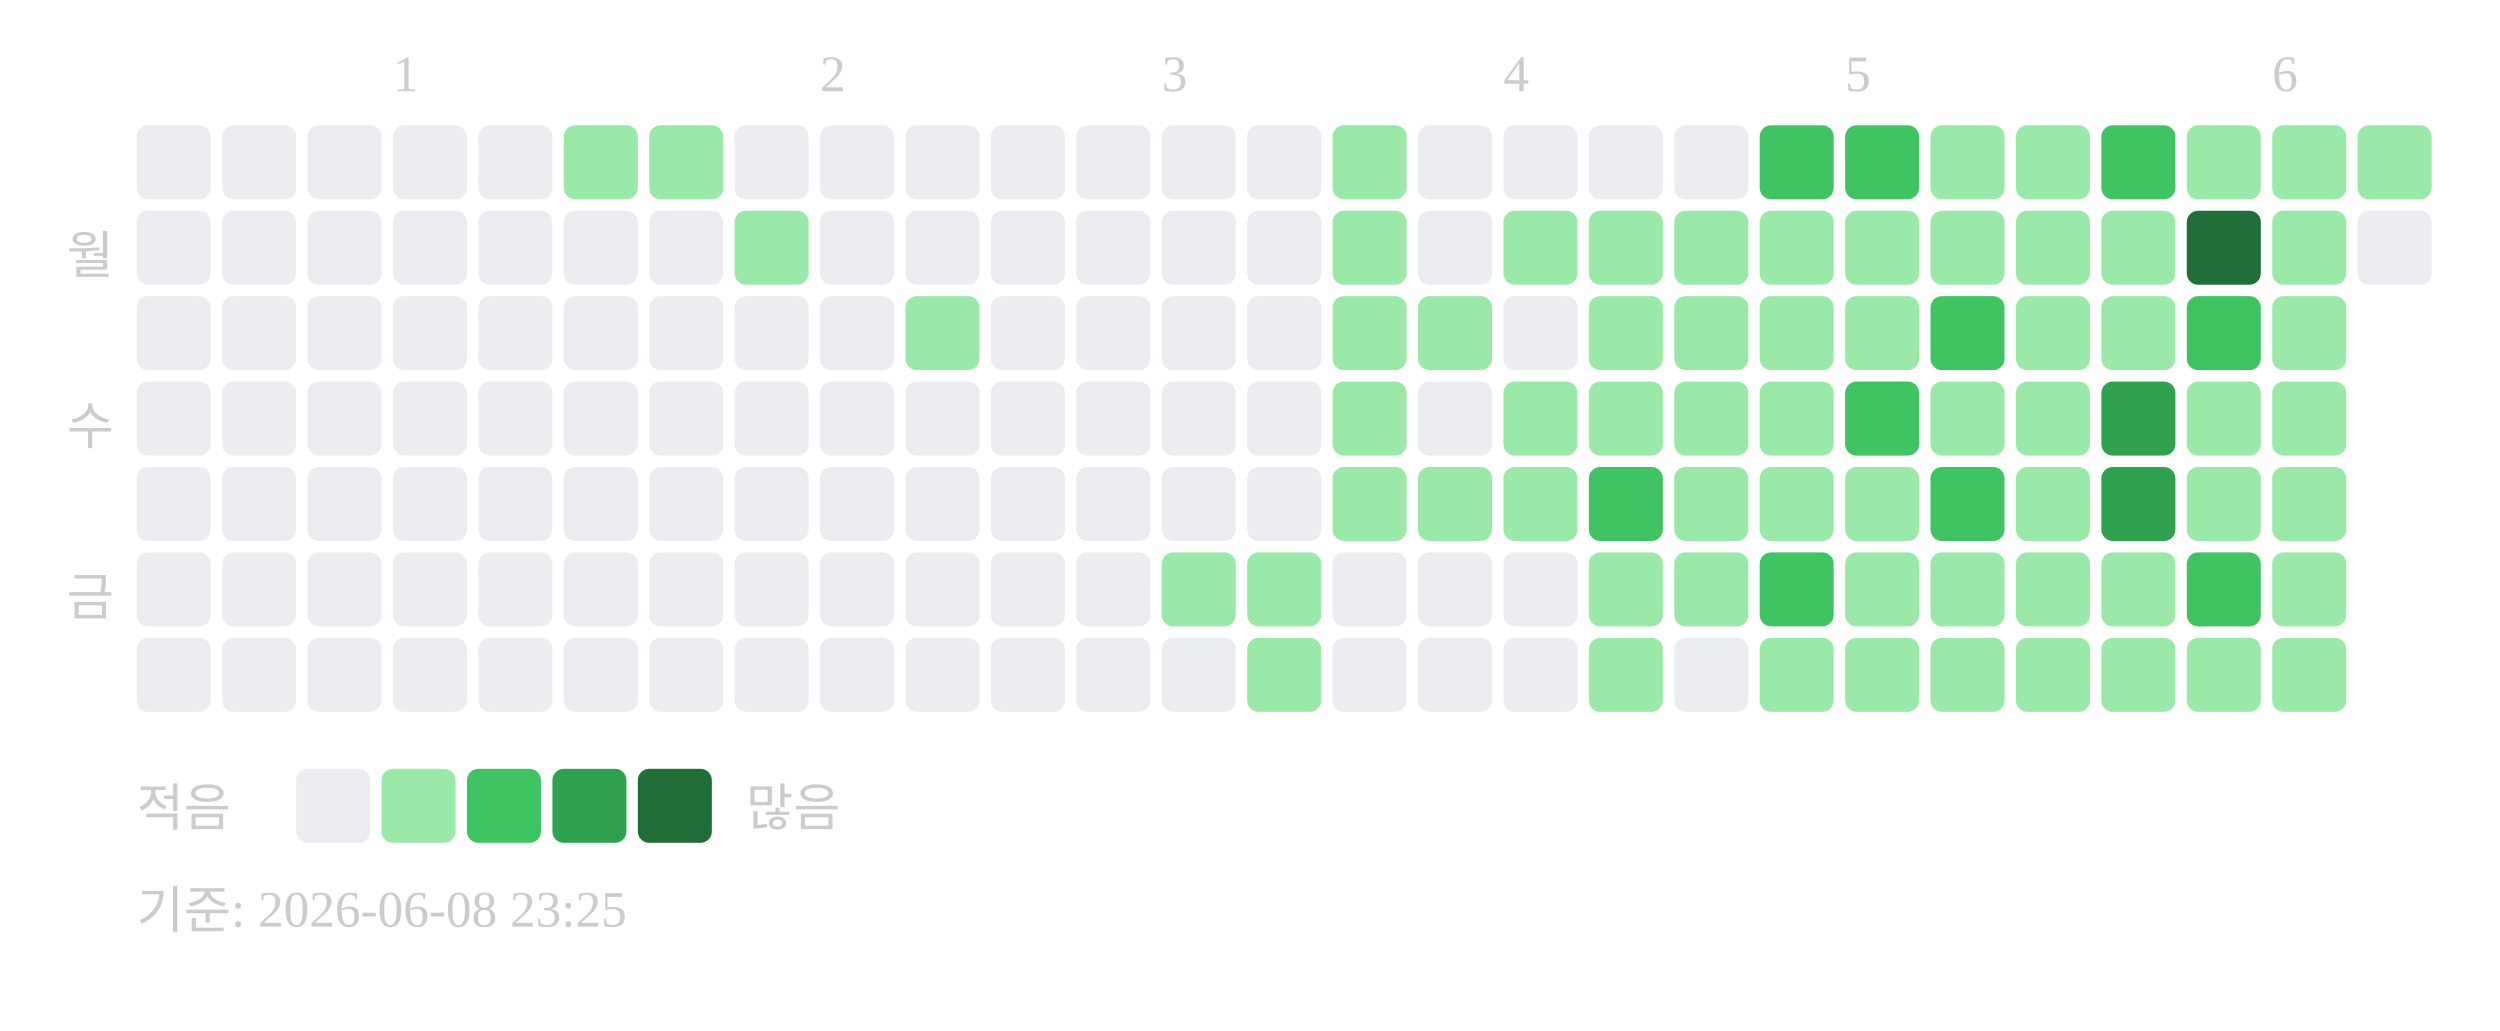
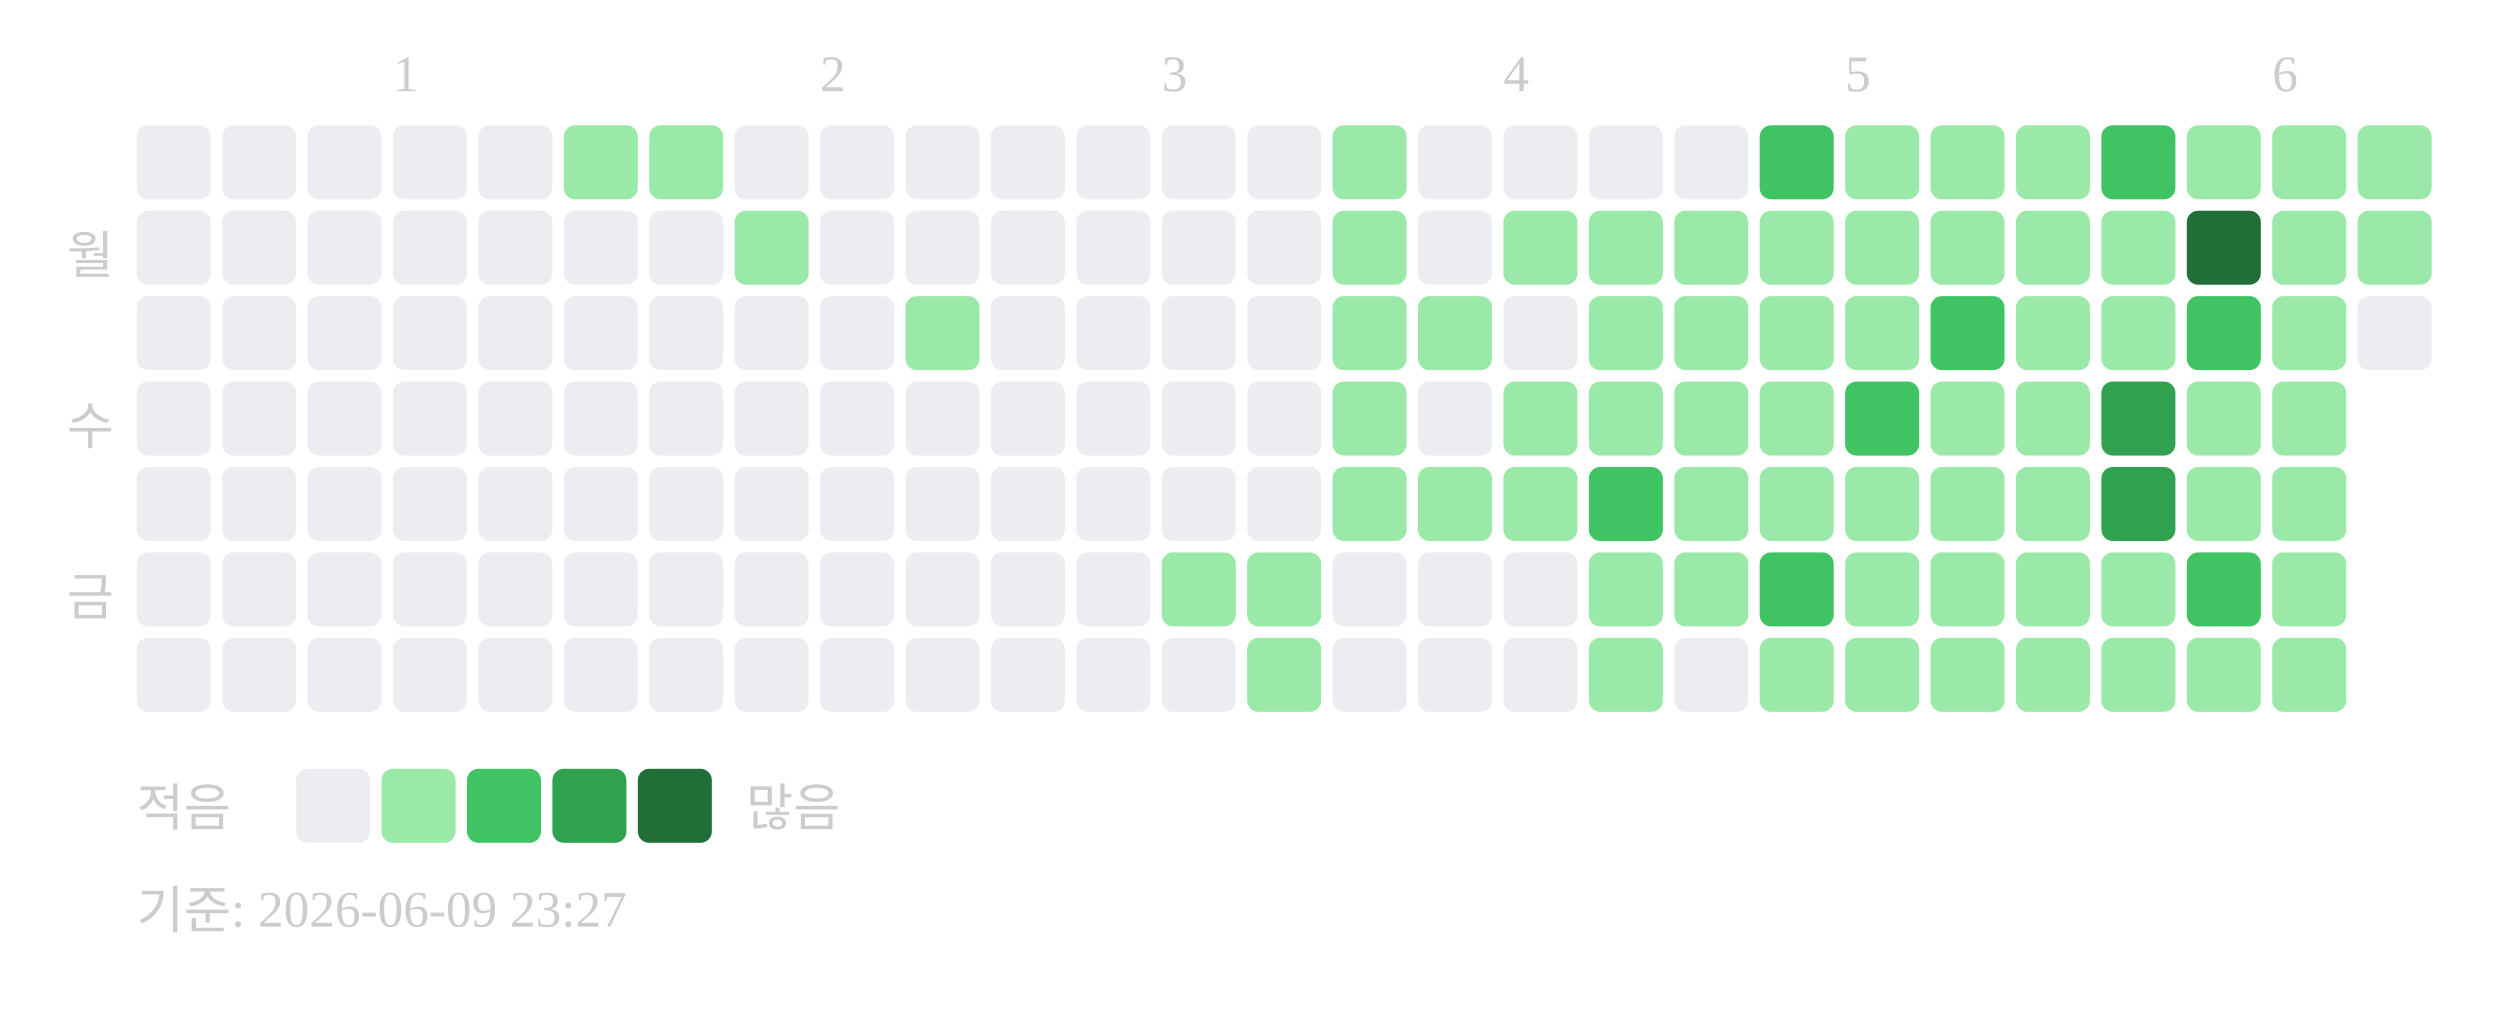
<svg xmlns="http://www.w3.org/2000/svg" width="439" height="181">
  <text x="69" y="16" font-size="9" fill="#cccccc">1</text>
  <text x="144" y="16" font-size="9" fill="#cccccc">2</text>
  <text x="204" y="16" font-size="9" fill="#cccccc">3</text>
  <text x="264" y="16" font-size="9" fill="#cccccc">4</text>
  <text x="324" y="16" font-size="9" fill="#cccccc">5</text>
  <text x="399" y="16" font-size="9" fill="#cccccc">6</text>
  <text x="20" y="48" text-anchor="end" font-size="9" fill="#cccccc">월</text>
  <text x="20" y="78" text-anchor="end" font-size="9" fill="#cccccc">수</text>
  <text x="20" y="108" text-anchor="end" font-size="9" fill="#cccccc">금</text>
  <rect x="24" y="22" width="13" height="13" rx="2" fill="#ebedf0" />
  <rect x="24" y="37" width="13" height="13" rx="2" fill="#ebedf0" />
  <rect x="24" y="52" width="13" height="13" rx="2" fill="#ebedf0" />
  <rect x="24" y="67" width="13" height="13" rx="2" fill="#ebedf0" />
  <rect x="24" y="82" width="13" height="13" rx="2" fill="#ebedf0" />
  <rect x="24" y="97" width="13" height="13" rx="2" fill="#ebedf0" />
  <rect x="24" y="112" width="13" height="13" rx="2" fill="#ebedf0" />
  <rect x="39" y="22" width="13" height="13" rx="2" fill="#ebedf0" />
  <rect x="39" y="37" width="13" height="13" rx="2" fill="#ebedf0" />
  <rect x="39" y="52" width="13" height="13" rx="2" fill="#ebedf0" />
  <rect x="39" y="67" width="13" height="13" rx="2" fill="#ebedf0" />
  <rect x="39" y="82" width="13" height="13" rx="2" fill="#ebedf0" />
  <rect x="39" y="97" width="13" height="13" rx="2" fill="#ebedf0" />
  <rect x="39" y="112" width="13" height="13" rx="2" fill="#ebedf0" />
  <rect x="54" y="22" width="13" height="13" rx="2" fill="#ebedf0" />
  <rect x="54" y="37" width="13" height="13" rx="2" fill="#ebedf0" />
  <rect x="54" y="52" width="13" height="13" rx="2" fill="#ebedf0" />
  <rect x="54" y="67" width="13" height="13" rx="2" fill="#ebedf0" />
  <rect x="54" y="82" width="13" height="13" rx="2" fill="#ebedf0" />
  <rect x="54" y="97" width="13" height="13" rx="2" fill="#ebedf0" />
  <rect x="54" y="112" width="13" height="13" rx="2" fill="#ebedf0" />
  <rect x="69" y="22" width="13" height="13" rx="2" fill="#ebedf0" />
  <rect x="69" y="37" width="13" height="13" rx="2" fill="#ebedf0" />
  <rect x="69" y="52" width="13" height="13" rx="2" fill="#ebedf0" />
  <rect x="69" y="67" width="13" height="13" rx="2" fill="#ebedf0" />
  <rect x="69" y="82" width="13" height="13" rx="2" fill="#ebedf0" />
  <rect x="69" y="97" width="13" height="13" rx="2" fill="#ebedf0" />
  <rect x="69" y="112" width="13" height="13" rx="2" fill="#ebedf0" />
  <rect x="84" y="22" width="13" height="13" rx="2" fill="#ebedf0" />
  <rect x="84" y="37" width="13" height="13" rx="2" fill="#ebedf0" />
  <rect x="84" y="52" width="13" height="13" rx="2" fill="#ebedf0" />
  <rect x="84" y="67" width="13" height="13" rx="2" fill="#ebedf0" />
  <rect x="84" y="82" width="13" height="13" rx="2" fill="#ebedf0" />
  <rect x="84" y="97" width="13" height="13" rx="2" fill="#ebedf0" />
  <rect x="84" y="112" width="13" height="13" rx="2" fill="#ebedf0" />
  <rect x="99" y="22" width="13" height="13" rx="2" fill="#9be9a8" />
  <rect x="99" y="37" width="13" height="13" rx="2" fill="#ebedf0" />
  <rect x="99" y="52" width="13" height="13" rx="2" fill="#ebedf0" />
  <rect x="99" y="67" width="13" height="13" rx="2" fill="#ebedf0" />
  <rect x="99" y="82" width="13" height="13" rx="2" fill="#ebedf0" />
  <rect x="99" y="97" width="13" height="13" rx="2" fill="#ebedf0" />
  <rect x="99" y="112" width="13" height="13" rx="2" fill="#ebedf0" />
  <rect x="114" y="22" width="13" height="13" rx="2" fill="#9be9a8" />
  <rect x="114" y="37" width="13" height="13" rx="2" fill="#ebedf0" />
  <rect x="114" y="52" width="13" height="13" rx="2" fill="#ebedf0" />
  <rect x="114" y="67" width="13" height="13" rx="2" fill="#ebedf0" />
  <rect x="114" y="82" width="13" height="13" rx="2" fill="#ebedf0" />
  <rect x="114" y="97" width="13" height="13" rx="2" fill="#ebedf0" />
  <rect x="114" y="112" width="13" height="13" rx="2" fill="#ebedf0" />
  <rect x="129" y="22" width="13" height="13" rx="2" fill="#ebedf0" />
  <rect x="129" y="37" width="13" height="13" rx="2" fill="#9be9a8" />
  <rect x="129" y="52" width="13" height="13" rx="2" fill="#ebedf0" />
  <rect x="129" y="67" width="13" height="13" rx="2" fill="#ebedf0" />
  <rect x="129" y="82" width="13" height="13" rx="2" fill="#ebedf0" />
  <rect x="129" y="97" width="13" height="13" rx="2" fill="#ebedf0" />
  <rect x="129" y="112" width="13" height="13" rx="2" fill="#ebedf0" />
  <rect x="144" y="22" width="13" height="13" rx="2" fill="#ebedf0" />
  <rect x="144" y="37" width="13" height="13" rx="2" fill="#ebedf0" />
  <rect x="144" y="52" width="13" height="13" rx="2" fill="#ebedf0" />
  <rect x="144" y="67" width="13" height="13" rx="2" fill="#ebedf0" />
  <rect x="144" y="82" width="13" height="13" rx="2" fill="#ebedf0" />
  <rect x="144" y="97" width="13" height="13" rx="2" fill="#ebedf0" />
  <rect x="144" y="112" width="13" height="13" rx="2" fill="#ebedf0" />
  <rect x="159" y="22" width="13" height="13" rx="2" fill="#ebedf0" />
  <rect x="159" y="37" width="13" height="13" rx="2" fill="#ebedf0" />
  <rect x="159" y="52" width="13" height="13" rx="2" fill="#9be9a8" />
  <rect x="159" y="67" width="13" height="13" rx="2" fill="#ebedf0" />
  <rect x="159" y="82" width="13" height="13" rx="2" fill="#ebedf0" />
  <rect x="159" y="97" width="13" height="13" rx="2" fill="#ebedf0" />
  <rect x="159" y="112" width="13" height="13" rx="2" fill="#ebedf0" />
  <rect x="174" y="22" width="13" height="13" rx="2" fill="#ebedf0" />
  <rect x="174" y="37" width="13" height="13" rx="2" fill="#ebedf0" />
  <rect x="174" y="52" width="13" height="13" rx="2" fill="#ebedf0" />
  <rect x="174" y="67" width="13" height="13" rx="2" fill="#ebedf0" />
  <rect x="174" y="82" width="13" height="13" rx="2" fill="#ebedf0" />
  <rect x="174" y="97" width="13" height="13" rx="2" fill="#ebedf0" />
  <rect x="174" y="112" width="13" height="13" rx="2" fill="#ebedf0" />
  <rect x="189" y="22" width="13" height="13" rx="2" fill="#ebedf0" />
  <rect x="189" y="37" width="13" height="13" rx="2" fill="#ebedf0" />
  <rect x="189" y="52" width="13" height="13" rx="2" fill="#ebedf0" />
  <rect x="189" y="67" width="13" height="13" rx="2" fill="#ebedf0" />
  <rect x="189" y="82" width="13" height="13" rx="2" fill="#ebedf0" />
  <rect x="189" y="97" width="13" height="13" rx="2" fill="#ebedf0" />
  <rect x="189" y="112" width="13" height="13" rx="2" fill="#ebedf0" />
  <rect x="204" y="22" width="13" height="13" rx="2" fill="#ebedf0" />
  <rect x="204" y="37" width="13" height="13" rx="2" fill="#ebedf0" />
  <rect x="204" y="52" width="13" height="13" rx="2" fill="#ebedf0" />
  <rect x="204" y="67" width="13" height="13" rx="2" fill="#ebedf0" />
  <rect x="204" y="82" width="13" height="13" rx="2" fill="#ebedf0" />
  <rect x="204" y="97" width="13" height="13" rx="2" fill="#9be9a8" />
  <rect x="204" y="112" width="13" height="13" rx="2" fill="#ebedf0" />
  <rect x="219" y="22" width="13" height="13" rx="2" fill="#ebedf0" />
  <rect x="219" y="37" width="13" height="13" rx="2" fill="#ebedf0" />
  <rect x="219" y="52" width="13" height="13" rx="2" fill="#ebedf0" />
  <rect x="219" y="67" width="13" height="13" rx="2" fill="#ebedf0" />
  <rect x="219" y="82" width="13" height="13" rx="2" fill="#ebedf0" />
  <rect x="219" y="97" width="13" height="13" rx="2" fill="#9be9a8" />
  <rect x="219" y="112" width="13" height="13" rx="2" fill="#9be9a8" />
  <rect x="234" y="22" width="13" height="13" rx="2" fill="#9be9a8" />
  <rect x="234" y="37" width="13" height="13" rx="2" fill="#9be9a8" />
  <rect x="234" y="52" width="13" height="13" rx="2" fill="#9be9a8" />
  <rect x="234" y="67" width="13" height="13" rx="2" fill="#9be9a8" />
  <rect x="234" y="82" width="13" height="13" rx="2" fill="#9be9a8" />
  <rect x="234" y="97" width="13" height="13" rx="2" fill="#ebedf0" />
  <rect x="234" y="112" width="13" height="13" rx="2" fill="#ebedf0" />
  <rect x="249" y="22" width="13" height="13" rx="2" fill="#ebedf0" />
  <rect x="249" y="37" width="13" height="13" rx="2" fill="#ebedf0" />
  <rect x="249" y="52" width="13" height="13" rx="2" fill="#9be9a8" />
  <rect x="249" y="67" width="13" height="13" rx="2" fill="#ebedf0" />
  <rect x="249" y="82" width="13" height="13" rx="2" fill="#9be9a8" />
  <rect x="249" y="97" width="13" height="13" rx="2" fill="#ebedf0" />
  <rect x="249" y="112" width="13" height="13" rx="2" fill="#ebedf0" />
  <rect x="264" y="22" width="13" height="13" rx="2" fill="#ebedf0" />
  <rect x="264" y="37" width="13" height="13" rx="2" fill="#9be9a8" />
  <rect x="264" y="52" width="13" height="13" rx="2" fill="#ebedf0" />
  <rect x="264" y="67" width="13" height="13" rx="2" fill="#9be9a8" />
  <rect x="264" y="82" width="13" height="13" rx="2" fill="#9be9a8" />
  <rect x="264" y="97" width="13" height="13" rx="2" fill="#ebedf0" />
  <rect x="264" y="112" width="13" height="13" rx="2" fill="#ebedf0" />
  <rect x="279" y="22" width="13" height="13" rx="2" fill="#ebedf0" />
  <rect x="279" y="37" width="13" height="13" rx="2" fill="#9be9a8" />
  <rect x="279" y="52" width="13" height="13" rx="2" fill="#9be9a8" />
  <rect x="279" y="67" width="13" height="13" rx="2" fill="#9be9a8" />
  <rect x="279" y="82" width="13" height="13" rx="2" fill="#40c463" />
  <rect x="279" y="97" width="13" height="13" rx="2" fill="#9be9a8" />
  <rect x="279" y="112" width="13" height="13" rx="2" fill="#9be9a8" />
  <rect x="294" y="22" width="13" height="13" rx="2" fill="#ebedf0" />
  <rect x="294" y="37" width="13" height="13" rx="2" fill="#9be9a8" />
  <rect x="294" y="52" width="13" height="13" rx="2" fill="#9be9a8" />
  <rect x="294" y="67" width="13" height="13" rx="2" fill="#9be9a8" />
  <rect x="294" y="82" width="13" height="13" rx="2" fill="#9be9a8" />
  <rect x="294" y="97" width="13" height="13" rx="2" fill="#9be9a8" />
  <rect x="294" y="112" width="13" height="13" rx="2" fill="#ebedf0" />
  <rect x="309" y="22" width="13" height="13" rx="2" fill="#40c463" />
  <rect x="309" y="37" width="13" height="13" rx="2" fill="#9be9a8" />
  <rect x="309" y="52" width="13" height="13" rx="2" fill="#9be9a8" />
  <rect x="309" y="67" width="13" height="13" rx="2" fill="#9be9a8" />
  <rect x="309" y="82" width="13" height="13" rx="2" fill="#9be9a8" />
  <rect x="309" y="97" width="13" height="13" rx="2" fill="#40c463" />
  <rect x="309" y="112" width="13" height="13" rx="2" fill="#9be9a8" />
-   <rect x="324" y="22" width="13" height="13" rx="2" fill="#40c463" />
+   <rect x="324" y="22" width="13" height="13" rx="2" fill="#9be9a8" />
  <rect x="324" y="37" width="13" height="13" rx="2" fill="#9be9a8" />
  <rect x="324" y="52" width="13" height="13" rx="2" fill="#9be9a8" />
  <rect x="324" y="67" width="13" height="13" rx="2" fill="#40c463" />
  <rect x="324" y="82" width="13" height="13" rx="2" fill="#9be9a8" />
  <rect x="324" y="97" width="13" height="13" rx="2" fill="#9be9a8" />
  <rect x="324" y="112" width="13" height="13" rx="2" fill="#9be9a8" />
  <rect x="339" y="22" width="13" height="13" rx="2" fill="#9be9a8" />
  <rect x="339" y="37" width="13" height="13" rx="2" fill="#9be9a8" />
  <rect x="339" y="52" width="13" height="13" rx="2" fill="#40c463" />
  <rect x="339" y="67" width="13" height="13" rx="2" fill="#9be9a8" />
-   <rect x="339" y="82" width="13" height="13" rx="2" fill="#40c463" />
+   <rect x="339" y="82" width="13" height="13" rx="2" fill="#9be9a8" />
  <rect x="339" y="97" width="13" height="13" rx="2" fill="#9be9a8" />
  <rect x="339" y="112" width="13" height="13" rx="2" fill="#9be9a8" />
  <rect x="354" y="22" width="13" height="13" rx="2" fill="#9be9a8" />
  <rect x="354" y="37" width="13" height="13" rx="2" fill="#9be9a8" />
  <rect x="354" y="52" width="13" height="13" rx="2" fill="#9be9a8" />
  <rect x="354" y="67" width="13" height="13" rx="2" fill="#9be9a8" />
  <rect x="354" y="82" width="13" height="13" rx="2" fill="#9be9a8" />
  <rect x="354" y="97" width="13" height="13" rx="2" fill="#9be9a8" />
  <rect x="354" y="112" width="13" height="13" rx="2" fill="#9be9a8" />
  <rect x="369" y="22" width="13" height="13" rx="2" fill="#40c463" />
  <rect x="369" y="37" width="13" height="13" rx="2" fill="#9be9a8" />
  <rect x="369" y="52" width="13" height="13" rx="2" fill="#9be9a8" />
  <rect x="369" y="67" width="13" height="13" rx="2" fill="#30a14e" />
  <rect x="369" y="82" width="13" height="13" rx="2" fill="#30a14e" />
  <rect x="369" y="97" width="13" height="13" rx="2" fill="#9be9a8" />
  <rect x="369" y="112" width="13" height="13" rx="2" fill="#9be9a8" />
  <rect x="384" y="22" width="13" height="13" rx="2" fill="#9be9a8" />
  <rect x="384" y="37" width="13" height="13" rx="2" fill="#216e39" />
  <rect x="384" y="52" width="13" height="13" rx="2" fill="#40c463" />
  <rect x="384" y="67" width="13" height="13" rx="2" fill="#9be9a8" />
  <rect x="384" y="82" width="13" height="13" rx="2" fill="#9be9a8" />
  <rect x="384" y="97" width="13" height="13" rx="2" fill="#40c463" />
  <rect x="384" y="112" width="13" height="13" rx="2" fill="#9be9a8" />
  <rect x="399" y="22" width="13" height="13" rx="2" fill="#9be9a8" />
  <rect x="399" y="37" width="13" height="13" rx="2" fill="#9be9a8" />
  <rect x="399" y="52" width="13" height="13" rx="2" fill="#9be9a8" />
  <rect x="399" y="67" width="13" height="13" rx="2" fill="#9be9a8" />
  <rect x="399" y="82" width="13" height="13" rx="2" fill="#9be9a8" />
  <rect x="399" y="97" width="13" height="13" rx="2" fill="#9be9a8" />
  <rect x="399" y="112" width="13" height="13" rx="2" fill="#9be9a8" />
  <rect x="414" y="22" width="13" height="13" rx="2" fill="#9be9a8" />
-   <rect x="414" y="37" width="13" height="13" rx="2" fill="#ebedf0" />
+   <rect x="414" y="37" width="13" height="13" rx="2" fill="#9be9a8" />
+   <rect x="414" y="52" width="13" height="13" rx="2" fill="#ebedf0" />
  <text x="24" y="145" font-size="9" fill="#cccccc">적음</text>
  <rect x="52" y="135" width="13" height="13" rx="2" fill="#ebedf0" />
  <rect x="67" y="135" width="13" height="13" rx="2" fill="#9be9a8" />
  <rect x="82" y="135" width="13" height="13" rx="2" fill="#40c463" />
  <rect x="97" y="135" width="13" height="13" rx="2" fill="#30a14e" />
  <rect x="112" y="135" width="13" height="13" rx="2" fill="#216e39" />
  <text x="131" y="145" font-size="9" fill="#cccccc">많음</text>
-   <text x="24" y="163" font-size="9" fill="#cccccc">기준: 2026-06-08 23:25</text>
+   <text x="24" y="163" font-size="9" fill="#cccccc">기준: 2026-06-09 23:27</text>
</svg>
